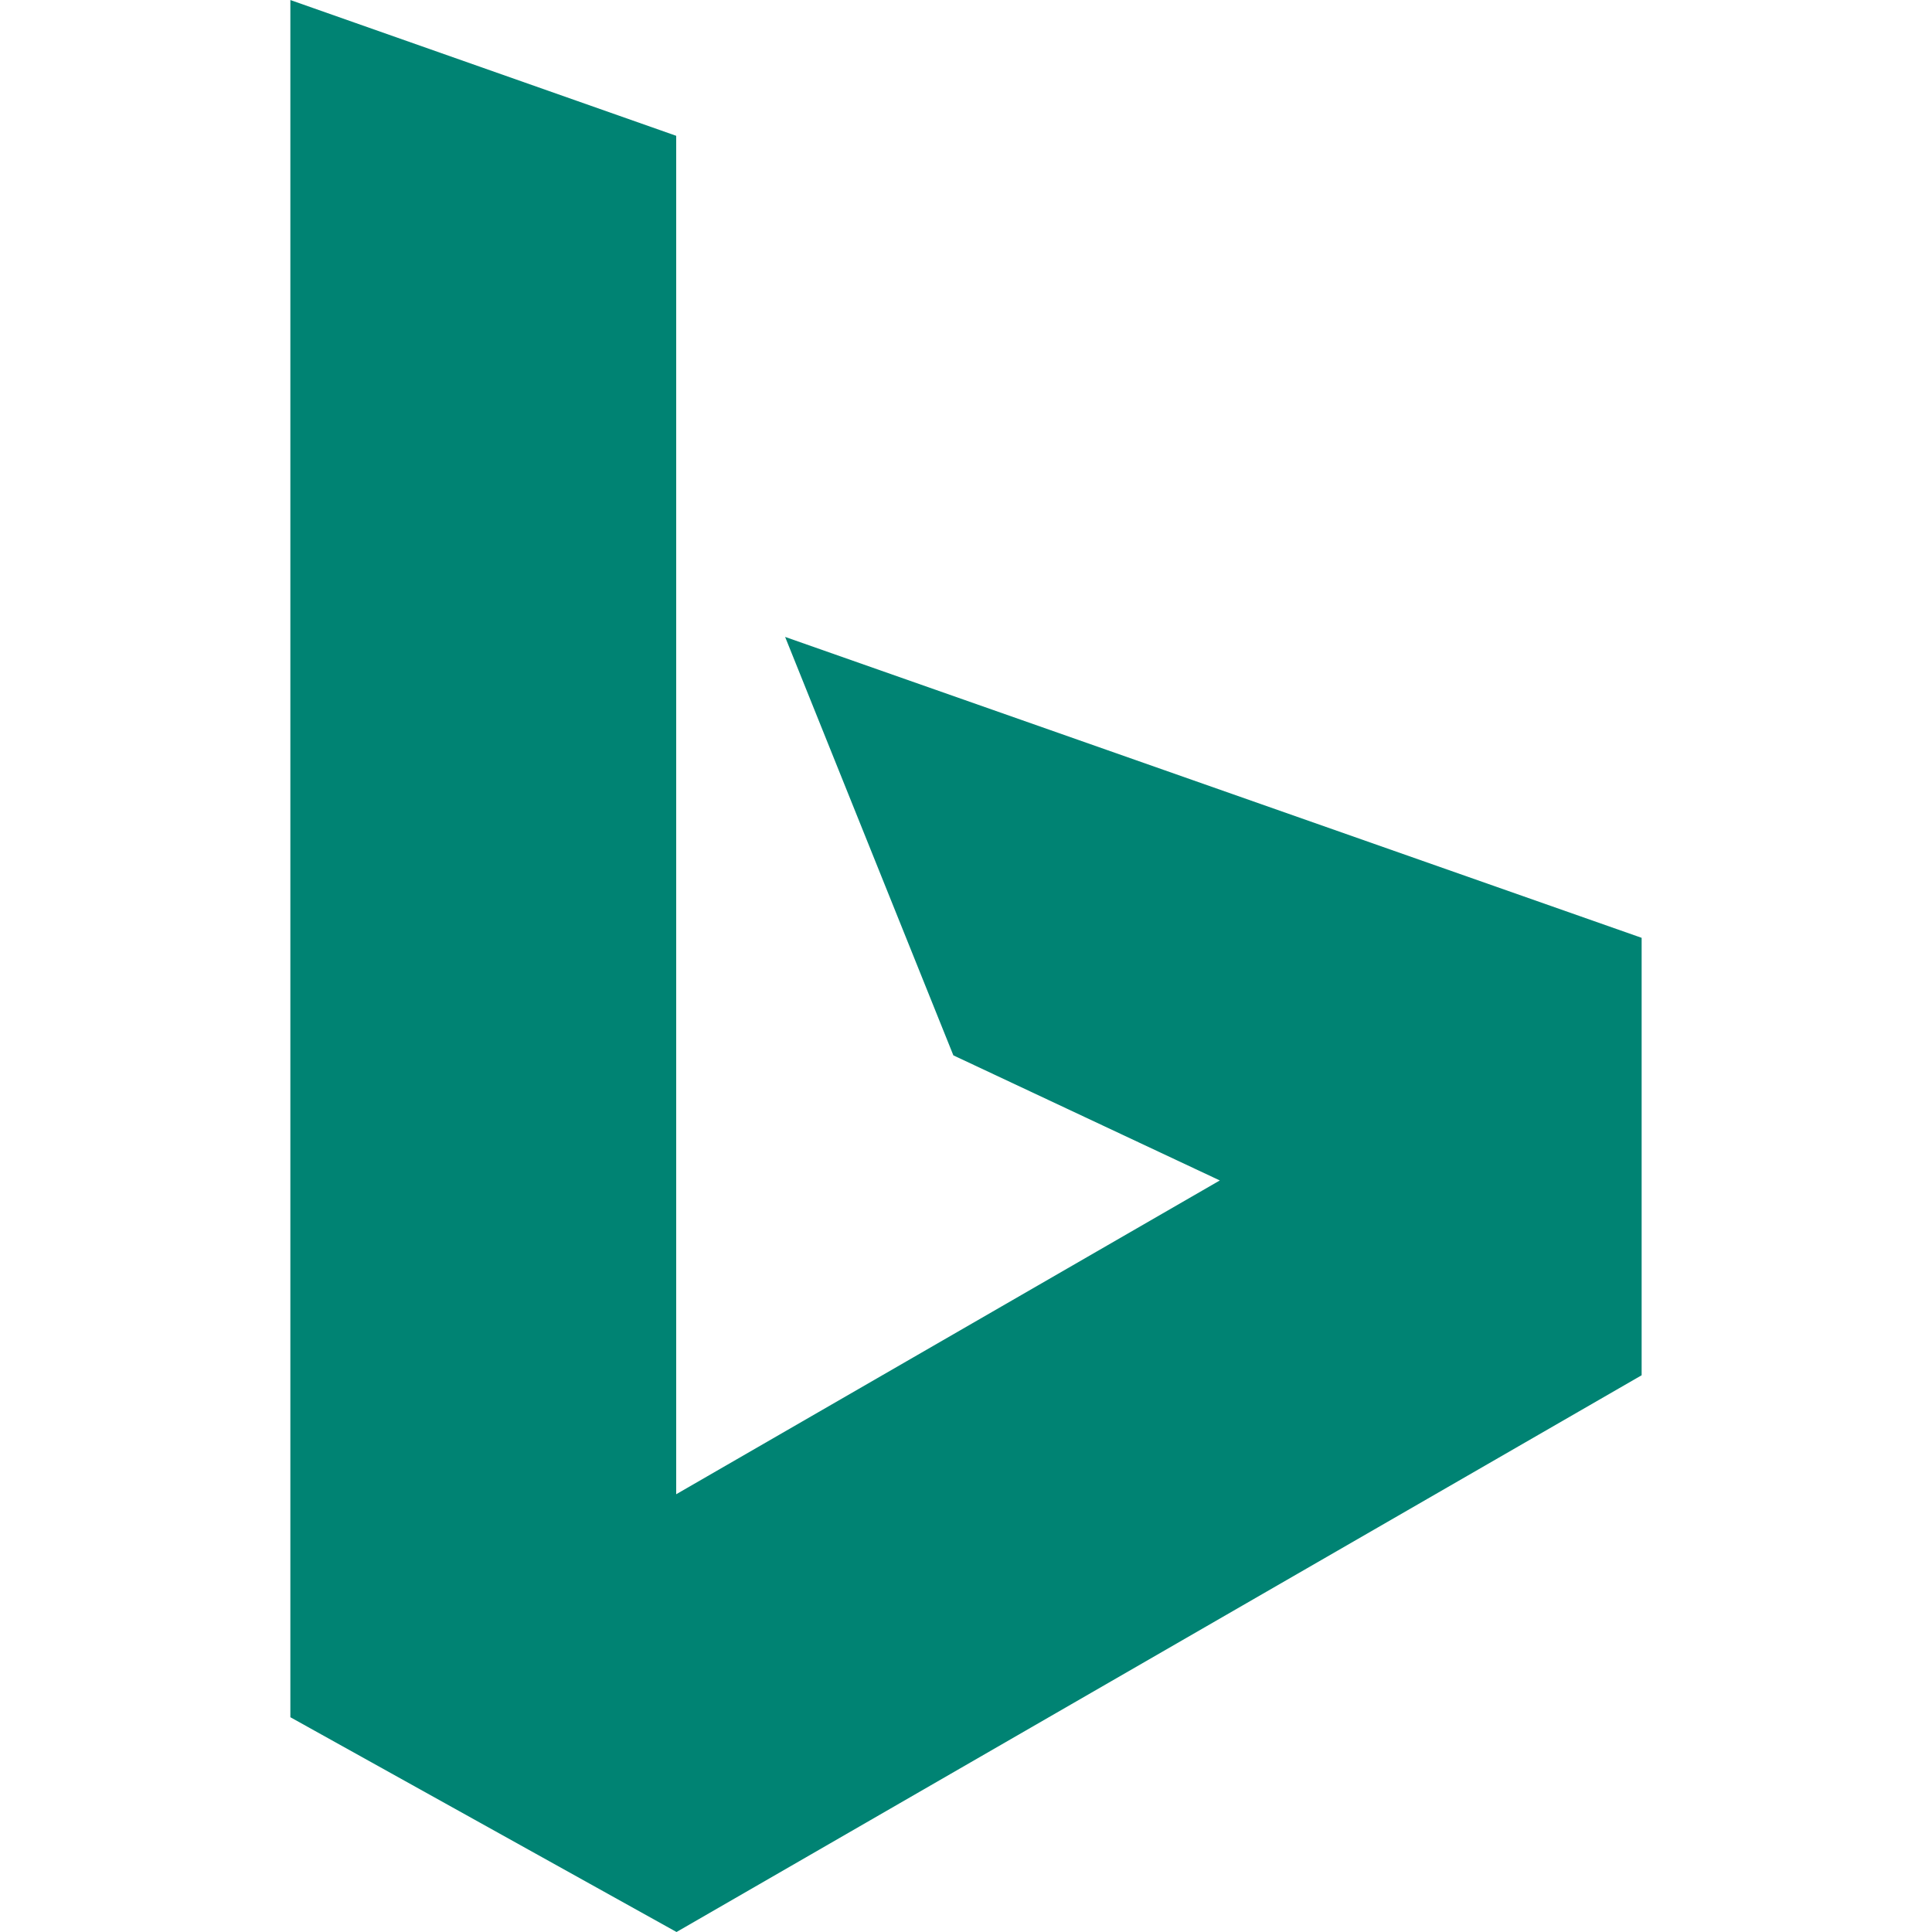
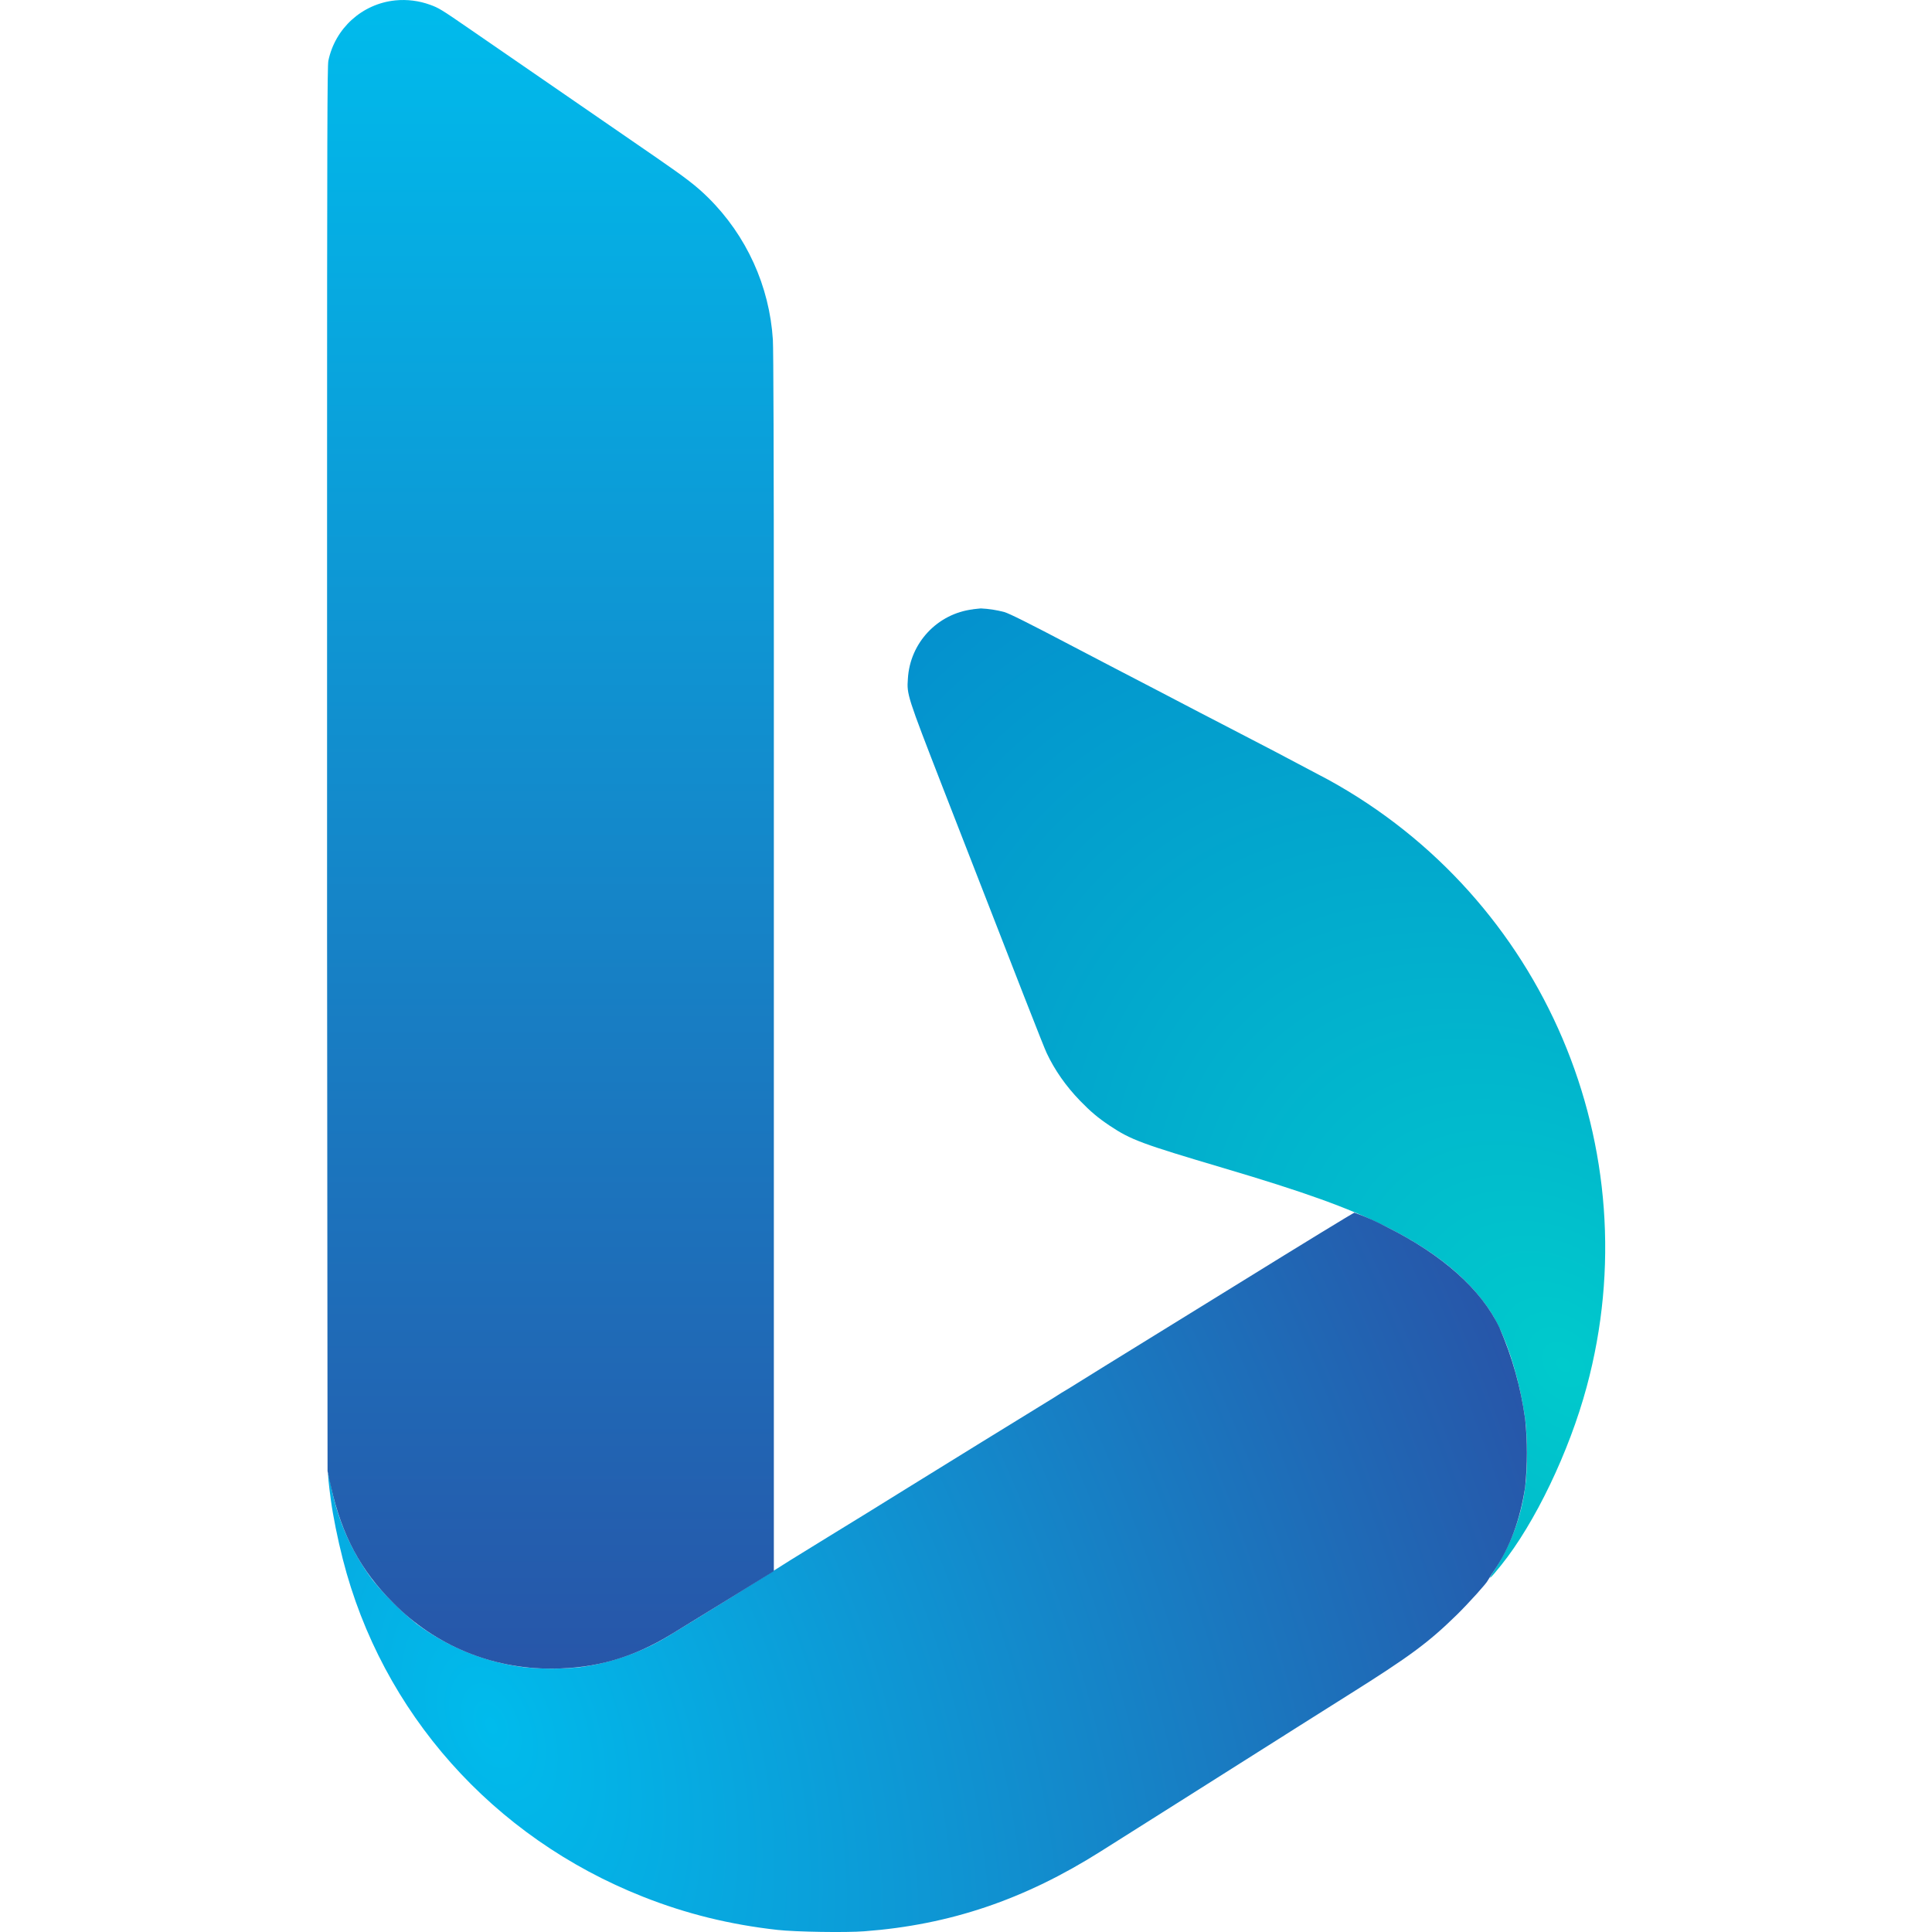
<svg xmlns="http://www.w3.org/2000/svg" fill="none" viewBox="0 0 24 24">
-   <path fill="#008373" d="M3.606 0 8.4 1.687v16.875l6.753-3.898-3.31-1.554-2.09-5.198 10.64 3.738v5.434L8.404 24l-4.797-2.668V0Z" />
+   <path fill="url(#a)" fill-rule="evenodd" d="M12.088 7.569a.922.922 0 0 0-.81.863c-.014.195-.01.209.432 1.347 1.007 2.59 1.251 3.214 1.292 3.302.1.213.24.412.414.592.134.138.222.212.371.312.263.175.393.223 1.415.526.996.295 1.54.49 2.008.723.608.302 1.031.644 1.3 1.051.192.292.362.815.436 1.342.029.206.03.661 0 .847a2.48 2.48 0 0 1-.378 1.026c-.102.151-.066.126.081-.058.418-.52.844-1.407 1.061-2.213a6.63 6.63 0 0 0-3.21-7.543 105.966 105.966 0 0 0-1.33-.697l-.257-.133-.54-.282-.529-.275-.517-.27c-.552-.29-.785-.406-.851-.426a1.394 1.394 0 0 0-.292-.045c-.01 0-.052.006-.095.01Z" clip-rule="evenodd" />
+   <path fill="url(#b)" d="M13.29 17.24a4.385 4.385 0 0 0-.203.125 524.592 524.592 0 0 0-1.808 1.115 145.063 145.063 0 0 1-.995.614l-.467.288a100.45 100.45 0 0 1-1.513.941c-.328.2-.708.334-1.097.387a3.394 3.394 0 0 1-.705 0 2.839 2.839 0 0 1-1.327-.538 3.679 3.679 0 0 1-.547-.545 2.828 2.828 0 0 1-.51-1.141 2.146 2.146 0 0 0-.04-.182c-.009-.008.006.138.032.33.027.199.085.487.148.733.485 1.907 1.863 3.457 3.73 4.195.538.213 1.08.346 1.67.412.222.025.85.035 1.081.017 1.061-.08 1.986-.393 2.934-.992a304.056 304.056 0 0 1 .944-.596l.386-.244.688-.435.236-.149.009-.005.026-.017.012-.008.174-.11.601-.379c.766-.481.994-.65 1.35-.998.148-.146.372-.394.383-.425a2.42 2.42 0 0 1 .088-.136c.189-.279.314-.62.376-1.023a4.15 4.15 0 0 0 0-.847 4.316 4.316 0 0 0-.32-1.137c-.225-.472-.704-.9-1.393-1.245a3.001 3.001 0 0 0-.408-.181c-.01 0-.651.392-1.423.87a3802.72 3802.72 0 0 0-1.67 1.031l-.441.274Z" />
+   <path fill="url(#c)" d="m4.066 14.946.003 3.33.043.193c.135.604.368 1.04.774 1.445a2.735 2.735 0 0 0 1.969.814c.54 0 1.008-.135 1.49-.43l.708-.435.56-.346V8.003c0-2.306-.005-3.675-.012-3.782a2.725 2.725 0 0 0-.803-1.765c-.146-.144-.27-.24-.641-.496A1816.45 1816.45 0 0 1 5.837.362C5.479.115 5.45.098 5.342.059A.98.98 0 0 0 4.91.005a.947.947 0 0 0-.831.75c-.013.063-.016.904-.016 5.468v5.394l.003 3.329Z" />
+   <defs>
+     <radialGradient id="a" cx="0" cy="0" r="1" gradientTransform="matrix(-8.1202 -9.37123 6.74303 -5.84285 19.393 16.928)" gradientUnits="userSpaceOnUse">
+       <stop stop-color="#00CACC" />
+       <stop offset="1" stop-color="#048FCE" />
+     </radialGradient>
+     <radialGradient id="b" cx="0" cy="0" r="1" gradientTransform="matrix(12.32814 -5.28268 8.80378 20.54531 6.144 21.448)" gradientUnits="userSpaceOnUse">
+       <stop stop-color="#00BBEC" />
+       <stop offset="1" stop-color="#2756A9" />
+     </radialGradient>
+     <linearGradient id="c" x1="6.837" x2="6.837" y1="0" y2="20.728" gradientUnits="userSpaceOnUse">
+       <stop stop-color="#00BBEC" />
+       <stop offset="1" stop-color="#2756A9" />
+     </linearGradient>
+   </defs>
</svg>
